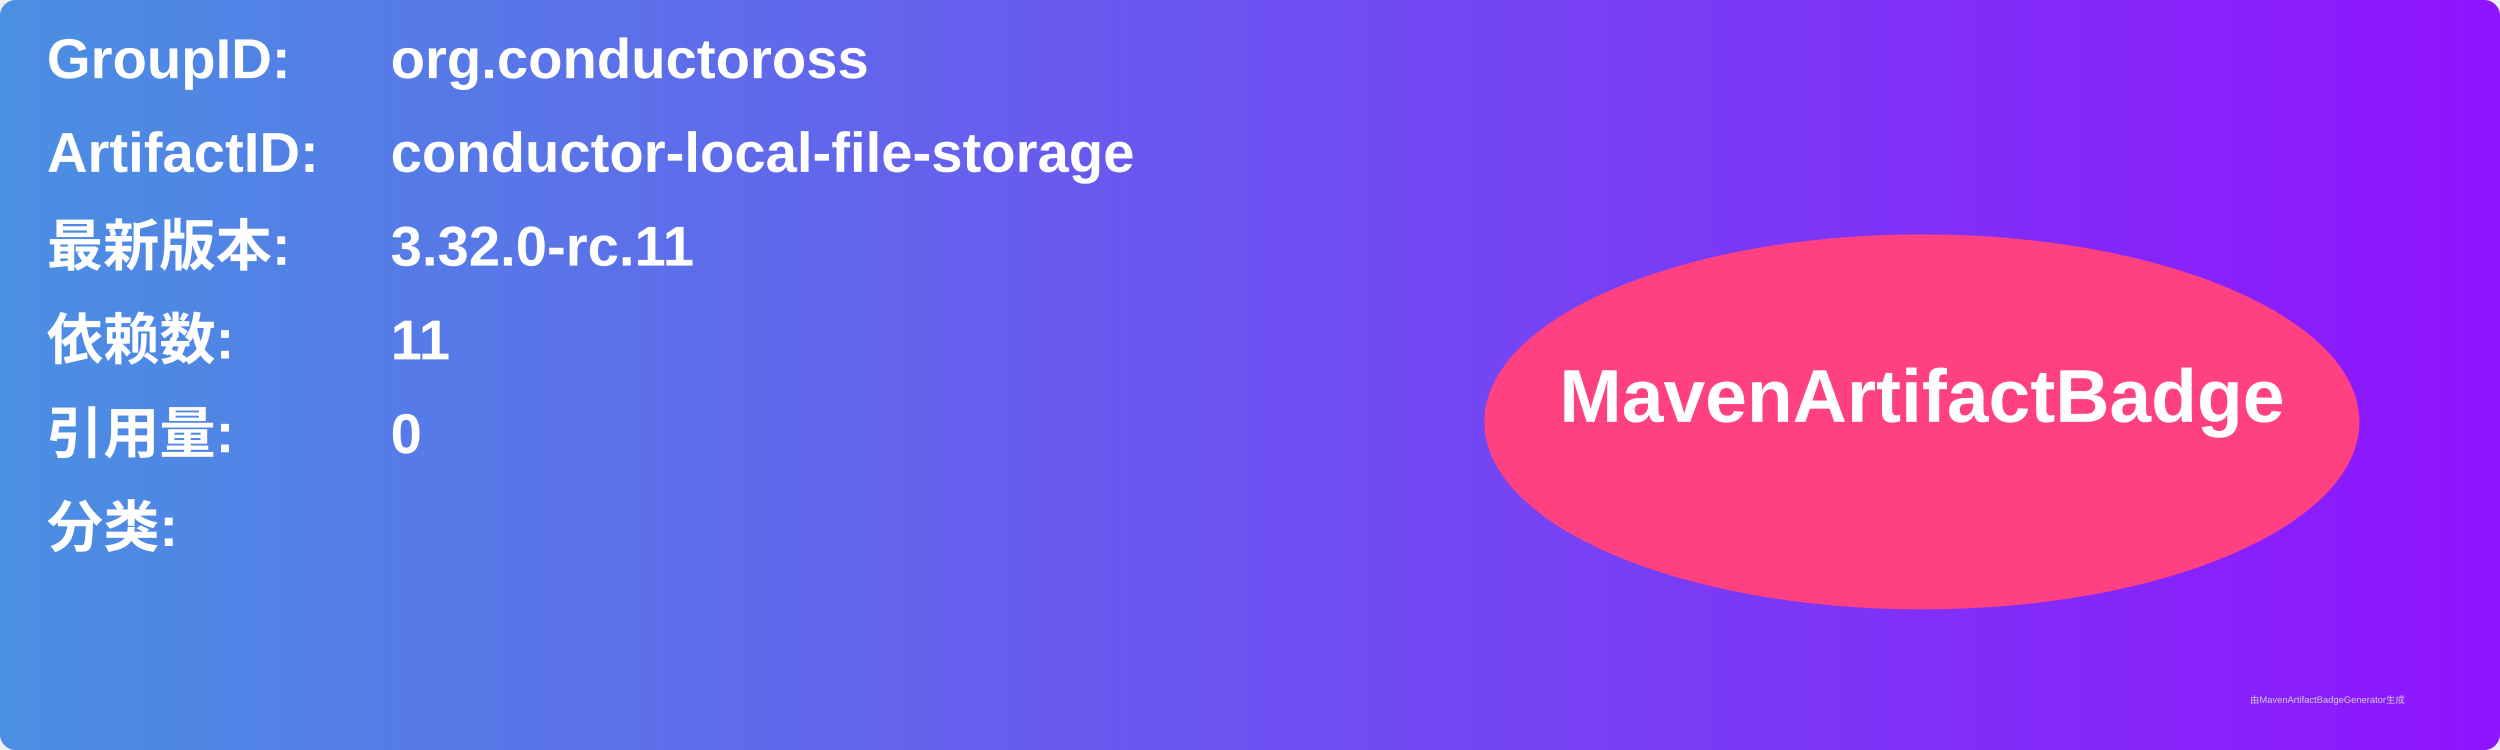
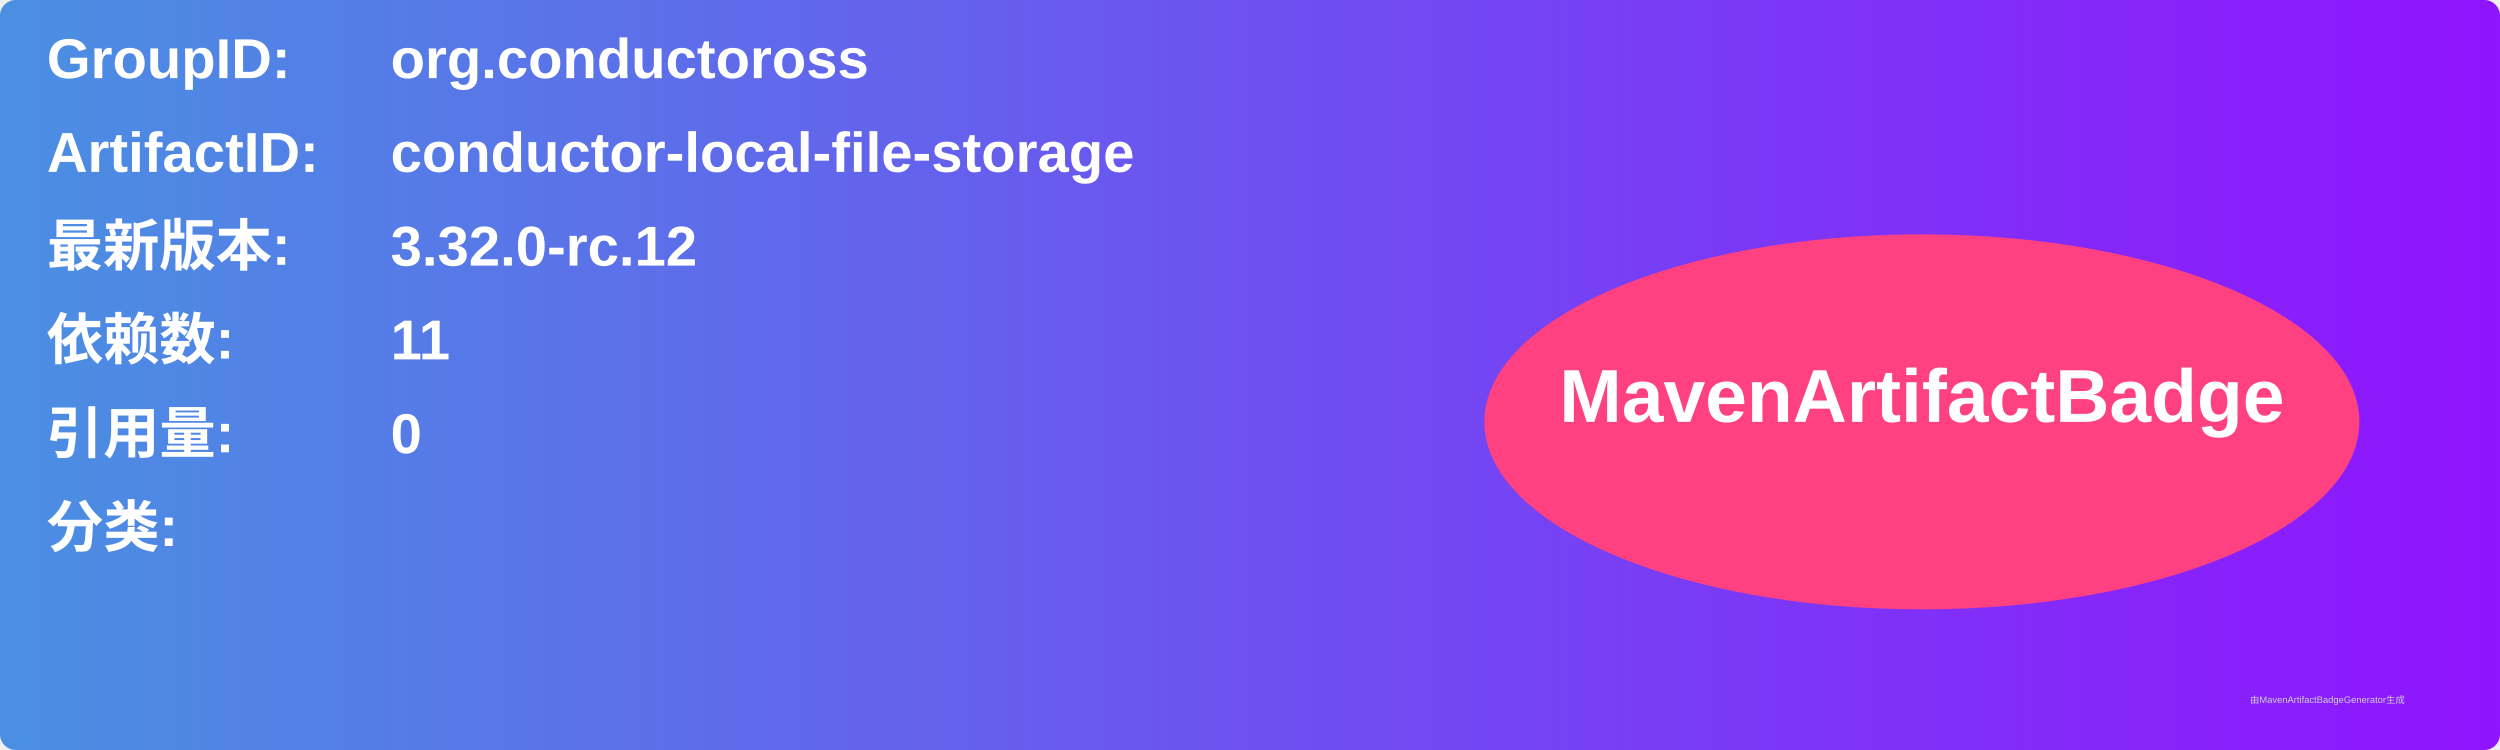
<svg xmlns="http://www.w3.org/2000/svg" width="800" height="240" viewBox="0 0 800 240">
  <linearGradient id="grad" x1="0%" y1="0%" x2="100%" y2="0%">
    <stop offset="0%" stop-color="#4a90e2" />
    <stop offset="100%" stop-color="#9013fe" />
  </linearGradient>
  <rect width="100%" height="100%" rx="5" ry="5" fill="url(#grad)" />
  <g transform="translate(15, 15)">
    <text x="0" y="10" font-family="Arial" font-size="18" fill="white" font-weight="bold" width="260">GroupID:</text>
    <text x="110" y="10" font-family="Arial" font-size="18" fill="white" font-weight="bold" width="460">org.conductoross</text>
    <text x="0" y="40" font-family="Arial" font-size="18" fill="white" font-weight="bold" width="260">ArtifactID:</text>
    <text x="110" y="40" font-family="Arial" font-size="18" fill="white" font-weight="bold" width="460">conductor-local-file-storage</text>
    <text x="0" y="70" font-family="Arial" font-size="18" fill="white" font-weight="bold">最新版本:</text>
    <text x="110" y="70" font-family="Arial" font-size="18" fill="white" font-weight="bold">
-       <tspan font-weight="bold">3.32.0-rc.11</tspan>
+       <tspan font-weight="bold">3.32.0-rc.12</tspan>
    </text>
    <text x="0" y="100" font-family="Arial" font-size="18" fill="white" font-weight="bold">依赖数: </text>
    <text x="110" y="100" font-family="Arial" font-size="18" fill="white">
      <tspan font-weight="bold">11</tspan>
    </text>
    <text x="0" y="130" font-family="Arial" font-size="18" fill="white" font-weight="bold">引用量: </text>
    <text x="110" y="130" font-family="Arial" font-size="18" fill="white">
      <tspan font-weight="bold">0</tspan>
    </text>
    <text x="0" y="160" font-family="Arial" font-size="18" fill="white" font-weight="bold">分类:</text>
    <text x="10" y="190" font-family="Arial" font-size="10" fill="white">
      <tspan font-weight="bold" />
    </text>
    <ellipse cx="600" cy="120" rx="140" ry="60" fill="#ff4081" />
    <text x="600" y="120" text-anchor="middle" font-family="Arial" font-size="24" fill="white" font-weight="bold">MavenArtifactBadge</text>
  </g>
  <text x="720" y="225" font-family="Arial" font-size="3" fill="#d0d0d0">由MavenArtifactBadgeGenerator生成</text>
</svg>
